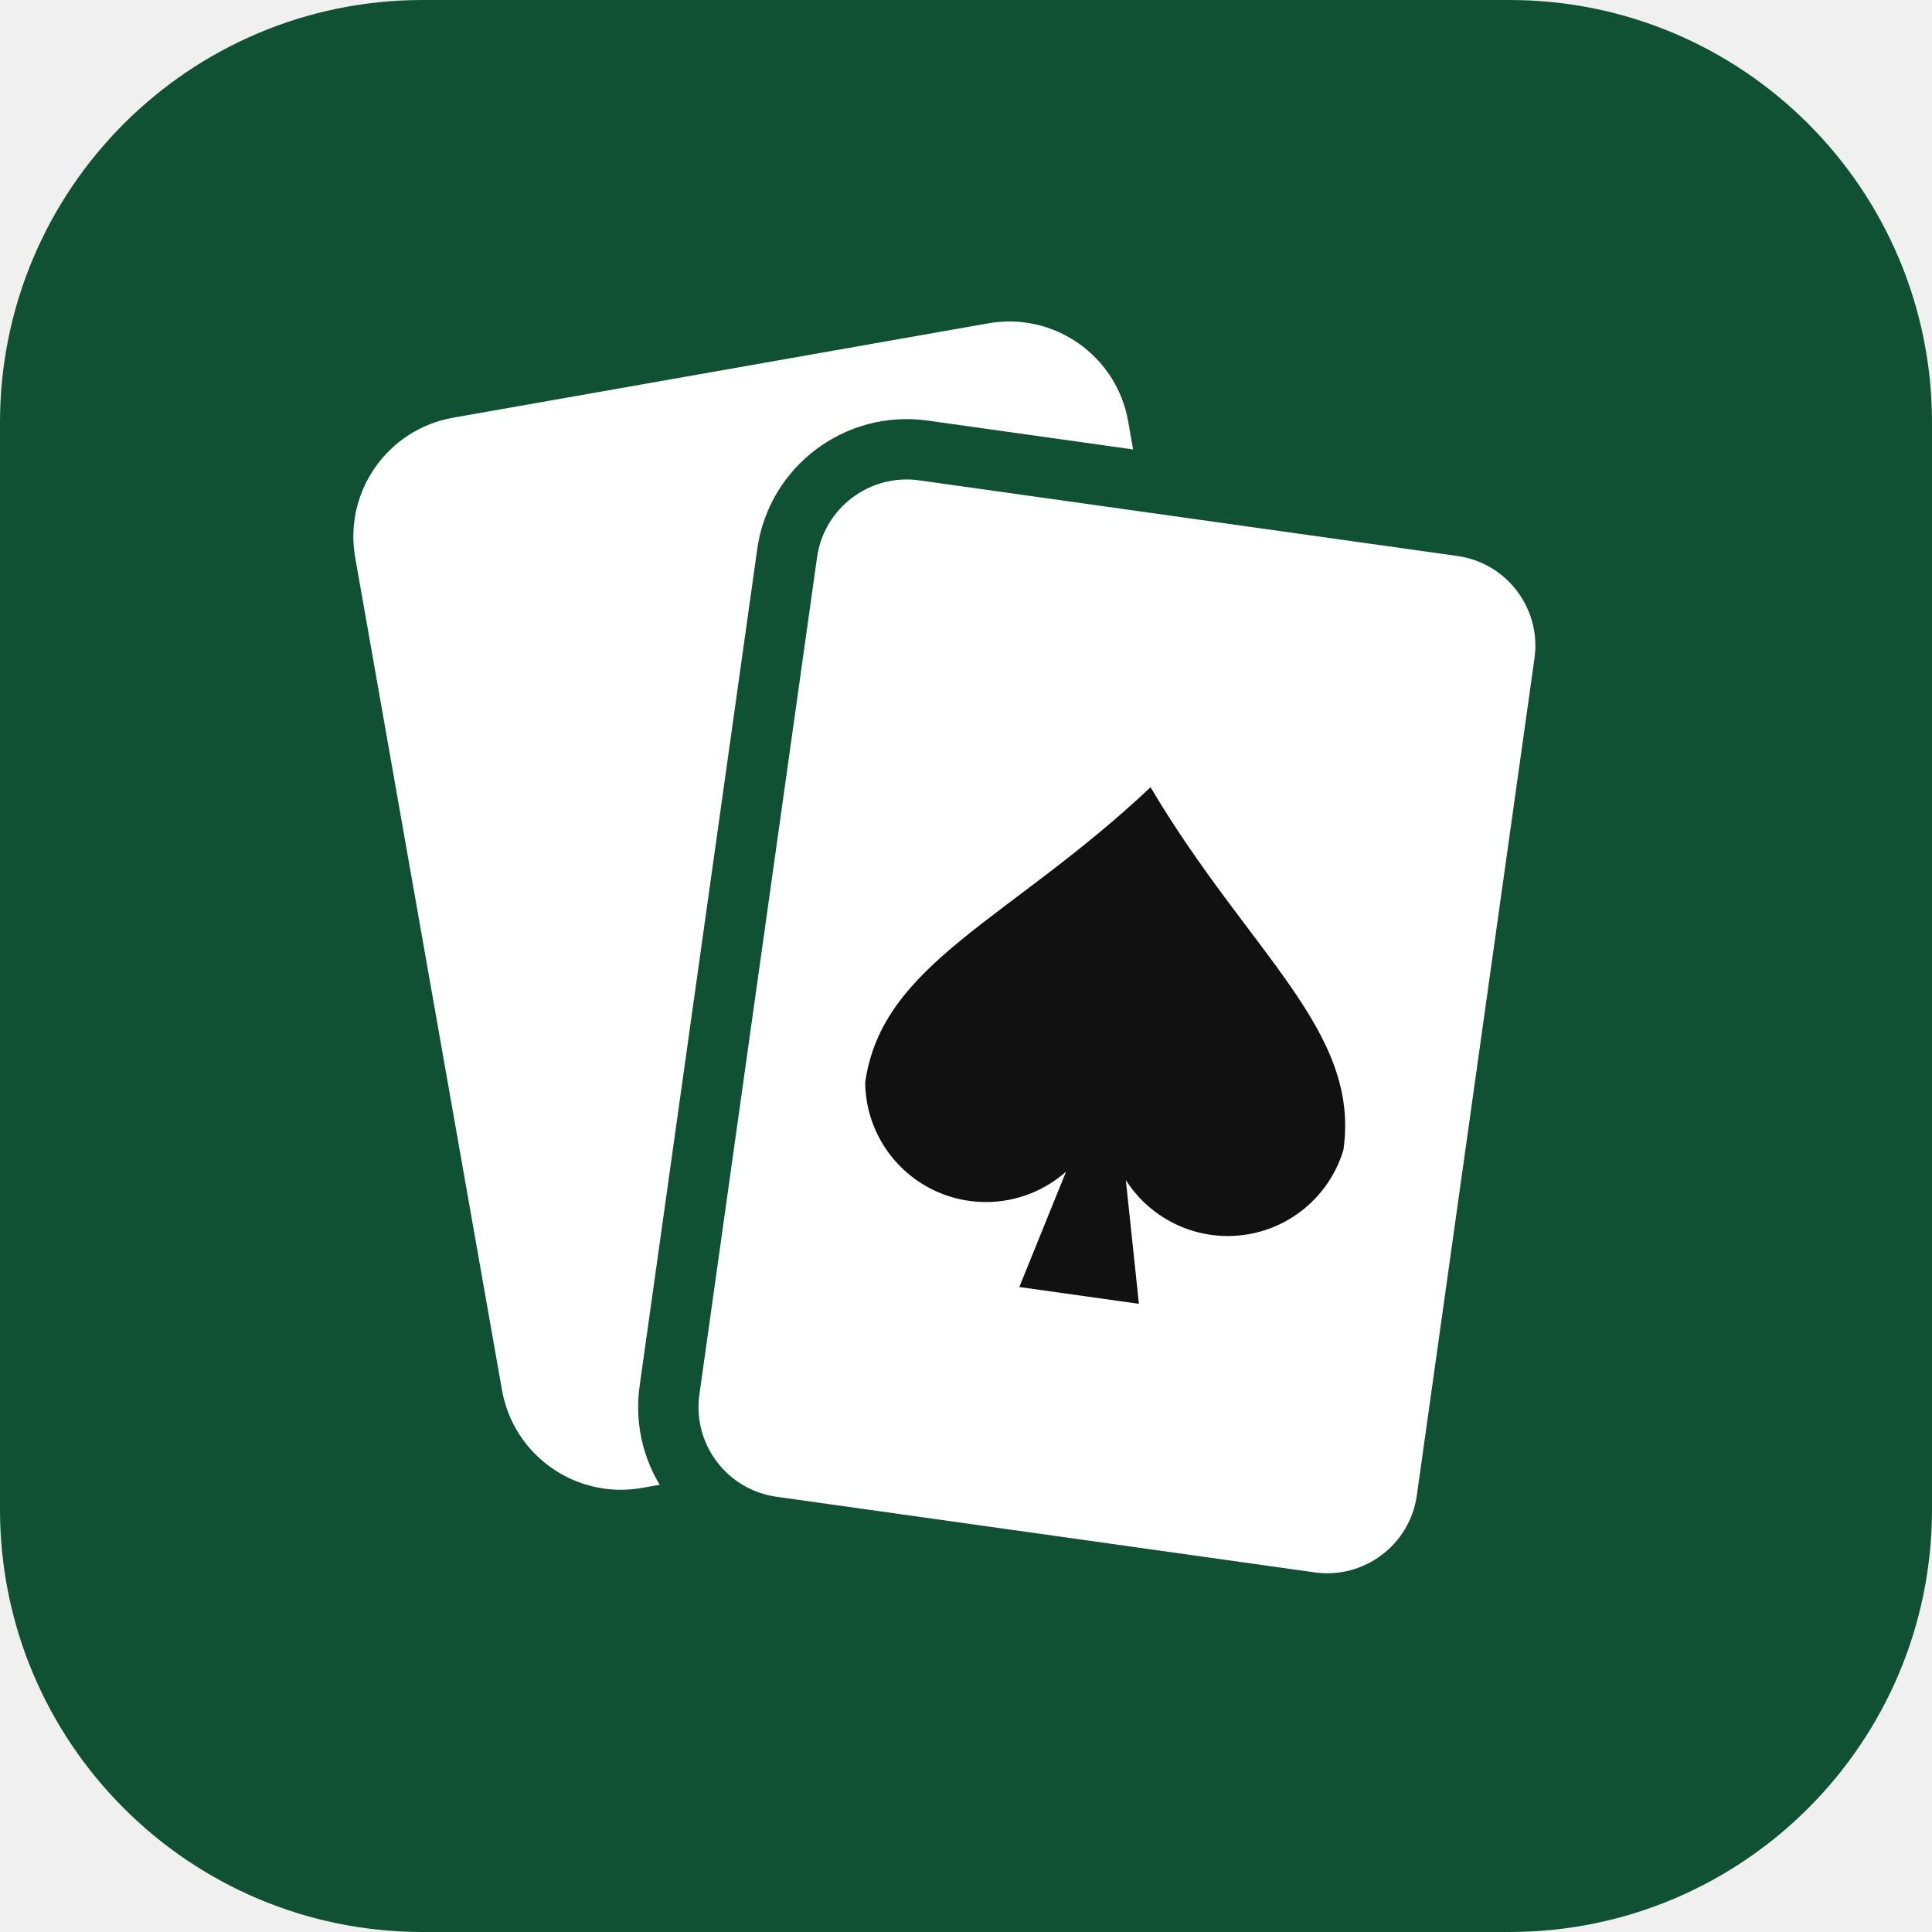
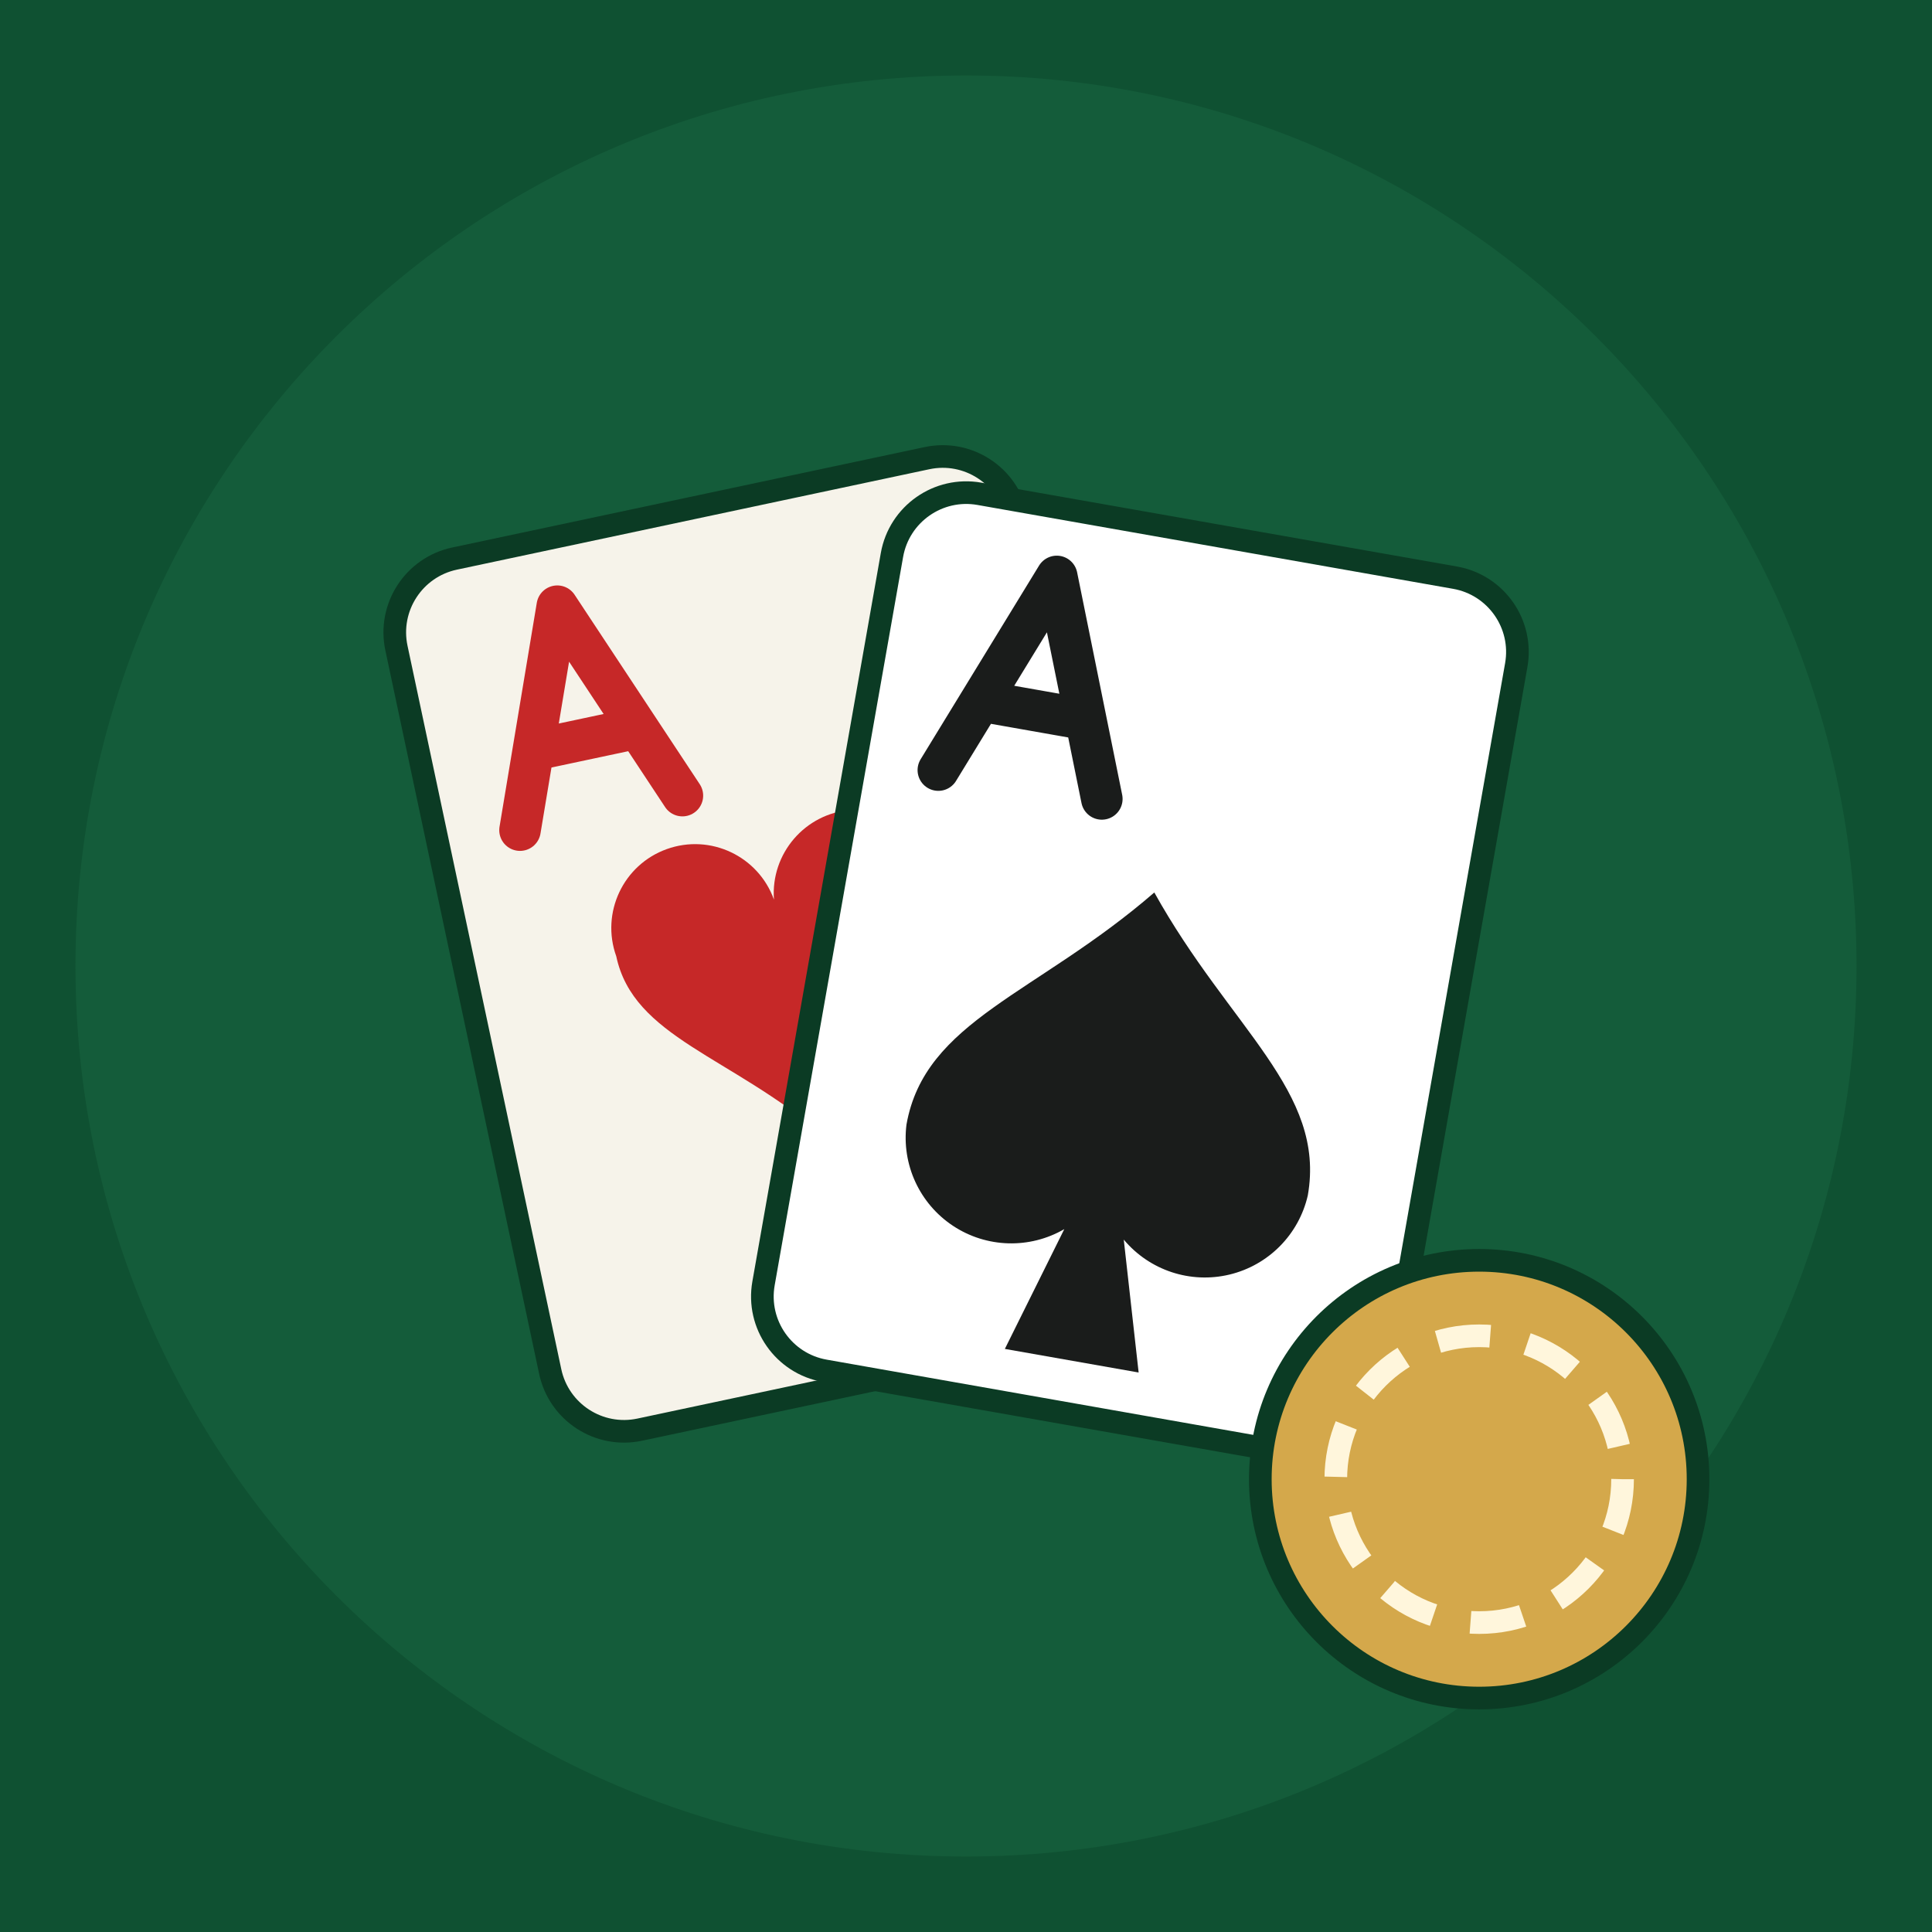
- <svg xmlns="http://www.w3.org/2000/svg" viewBox="0 0 64 64">
-   <rect width="64" height="64" rx="14" fill="#0f5132" />
-   <rect x="14" y="12" width="26" height="36" rx="4" fill="#fff" transform="rotate(-10 27 30)" />
-   <rect x="24" y="16" width="26" height="36" rx="4" fill="#fff" stroke="#0f5132" stroke-width="2" transform="rotate(8 37 34)" />
-   <path d="M37 26c-4 5-8 7-8 11a4 4 0 0 0 7 2l-1 4h4l-1-4a4 4 0 0 0 7-2c0-4-4-6-8-11z" fill="#111" transform="rotate(8 37 34)" />
+ <svg xmlns="http://www.w3.org/2000/svg" viewBox="0 0 512 512">
+   <rect width="512" height="512" fill="#0f5132" />
+   <ellipse cx="256" cy="256" rx="236" ry="236" fill="#145c3a" />
+   <g transform="rotate(-12 220 270)">
+     <rect x="128" y="130" width="168" height="236" rx="20" fill="#f6f3ea" stroke="#0b3b24" stroke-width="6" />
+     <path d="M150 204 L172 148 L194 204 M159 184 H185" fill="none" stroke="#c62828" stroke-width="11" stroke-linejoin="round" stroke-linecap="round" />
+     <path d="M212 300c-20-26-44-36-44-58a22 22 0 0 1 44-6 22 22 0 0 1 44 6c0 22-24 32-44 58z" fill="#c62828" />
+   </g>
+   <g transform="rotate(10 300 270)">
+     <rect x="216" y="140" width="168" height="236" rx="20" fill="#ffffff" stroke="#0b3b24" stroke-width="6" />
+     <path d="M238 214 L260 158 L282 214 M247 194 H273" fill="none" stroke="#1a1c1b" stroke-width="11" stroke-linejoin="round" stroke-linecap="round" />
+     <path d="M300 236c-26 32-54 44-54 72a28 28 0 0 0 46 20l-10 34h36l-10-34a28 28 0 0 0 46-20c0-28-28-40-54-72z" fill="#1a1c1b" />
+   </g>
+   <circle cx="392" cy="392" r="58" fill="#d4a84b" stroke="#0b3b24" stroke-width="6" />
+   <circle cx="392" cy="392" r="38" fill="none" stroke="#fff6dc" stroke-width="6" stroke-dasharray="14 10" />
</svg>
